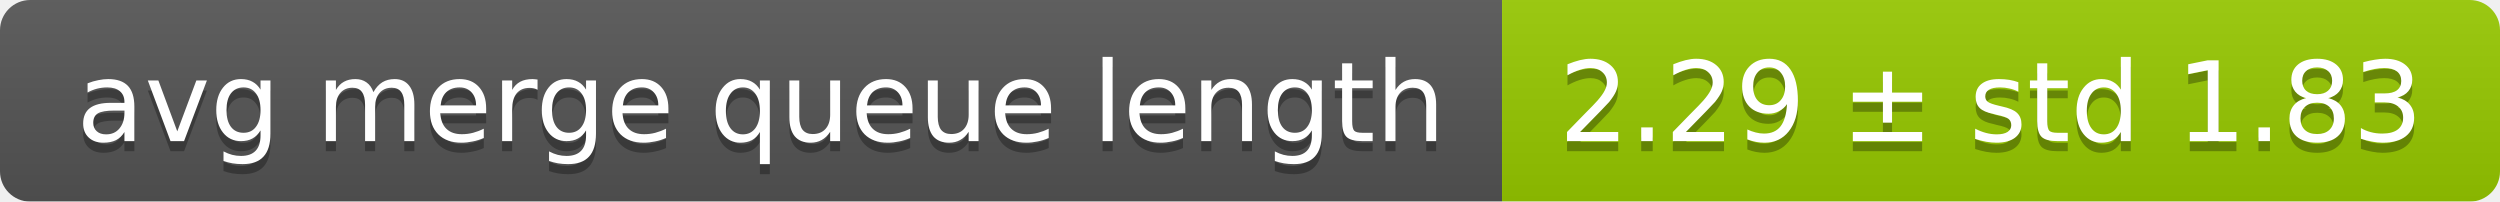
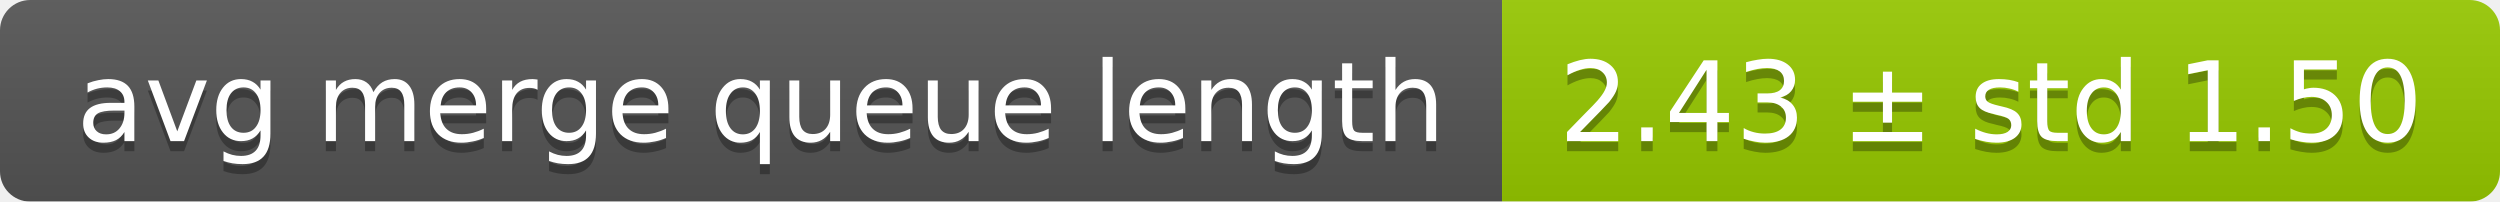
<svg xmlns="http://www.w3.org/2000/svg" width="248" height="20">
  <linearGradient id="smooth" x2="0" y2="100%">
    <stop offset="0" stop-color="#bbb" stop-opacity=".1" />
    <stop offset="1" stop-opacity=".1" />
  </linearGradient>
  <mask id="round">
    <rect width="248" height="20" rx="3" fill="#fff" />
  </mask>
  <g mask="url(#round)">
    <rect width="149" height="20" fill="#555" />
    <rect x="149" width="99" height="20" fill="#97ca00" />
    <rect width="248" height="20" fill="url(#smooth)" />
  </g>
  <g fill="#fff" text-anchor="middle" font-family="DejaVu Sans,Verdana,Geneva,sans-serif" font-size="11">
    <text x="75.5" y="15" fill="#010101" fill-opacity=".3">avg merge queue length</text>
    <text x="75.5" y="14">avg merge queue length</text>
-     <text x="197.5" y="15" fill="#010101" fill-opacity=".3">2.29 ± std 1.83</text>
-     <text x="197.5" y="14">2.29 ± std 1.83</text>
+     <text x="197.5" y="15" fill="#010101" fill-opacity=".3">2.43 ± std 1.50</text>
+     <text x="197.5" y="14">2.43 ± std 1.50</text>
  </g>
</svg>
